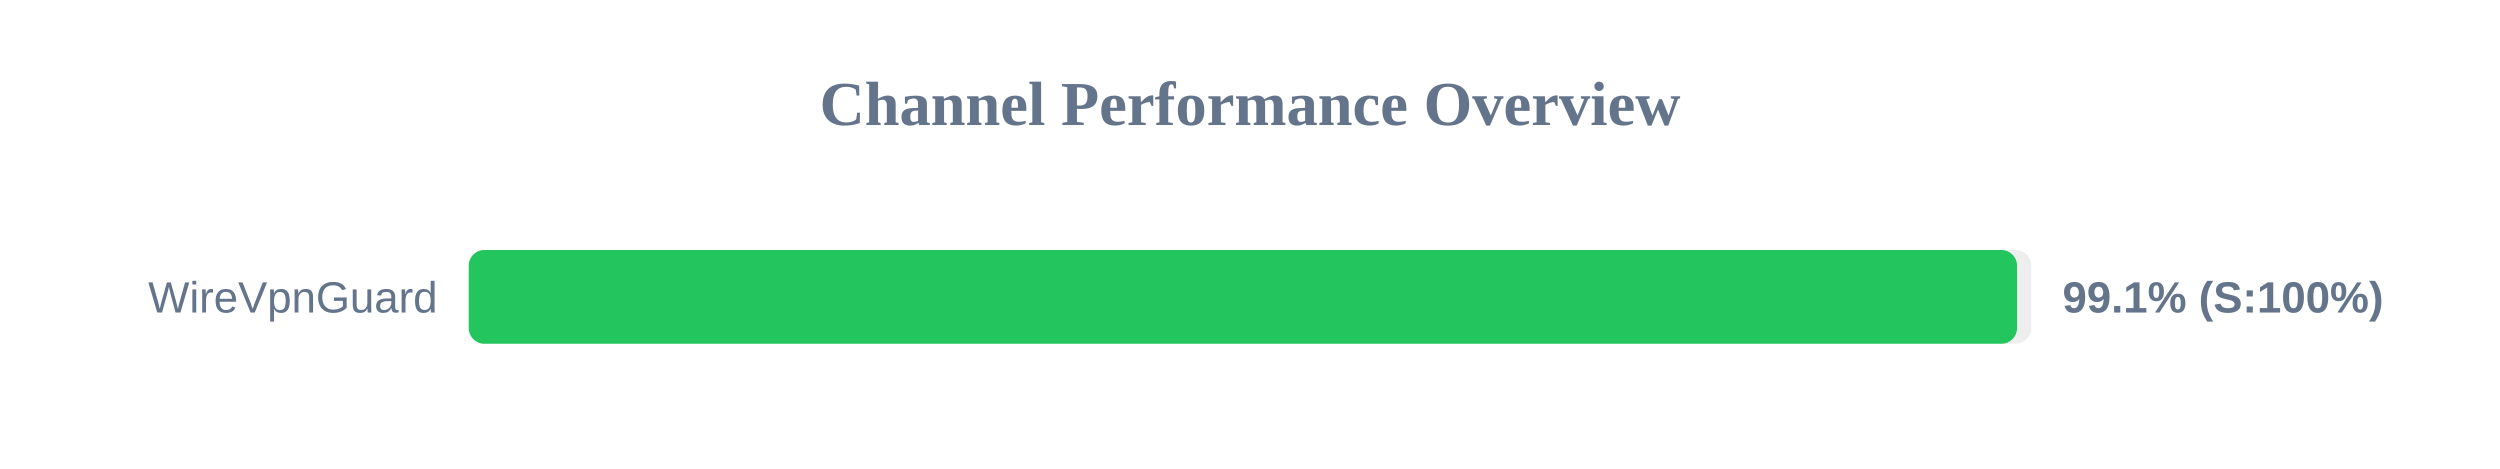
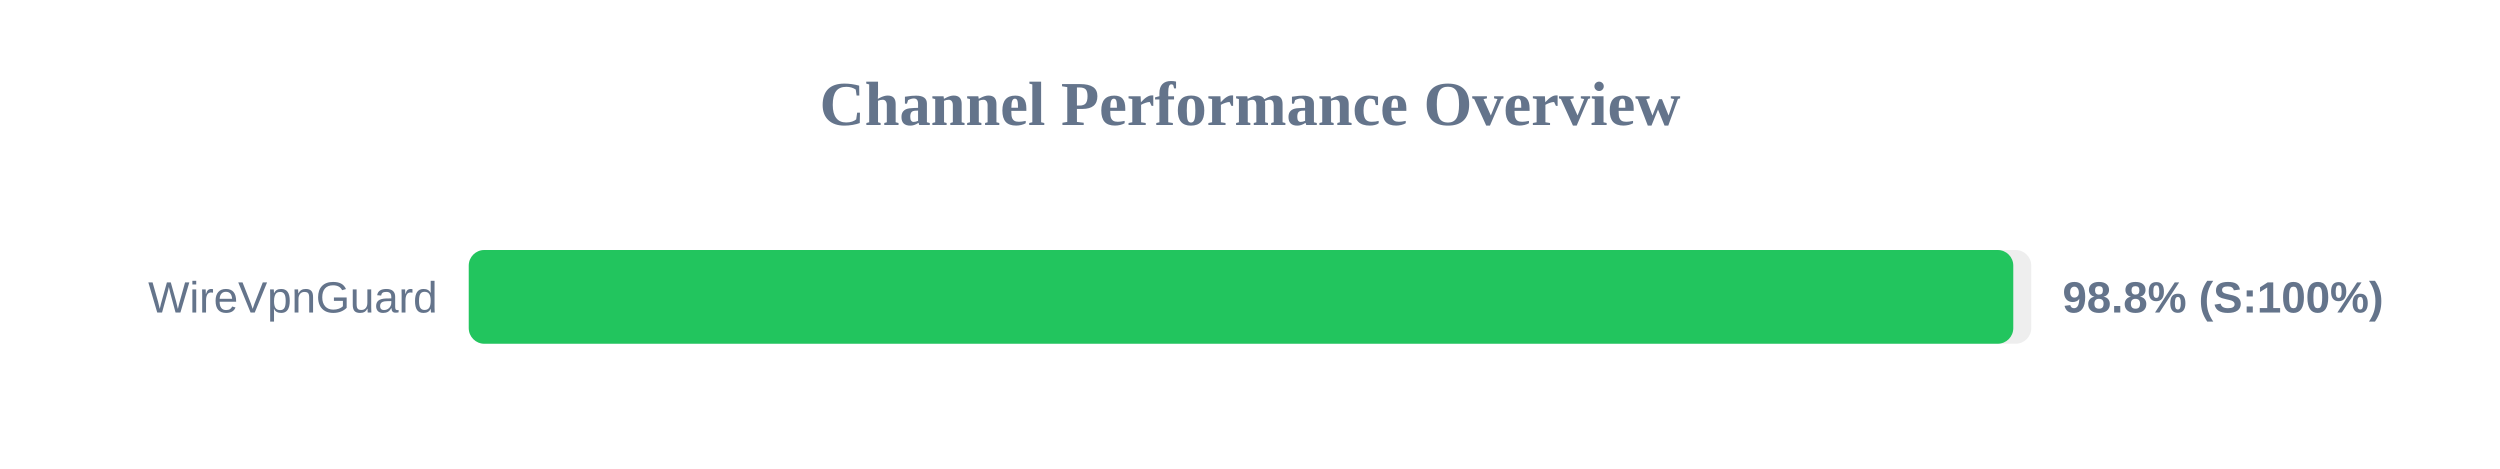
<svg xmlns="http://www.w3.org/2000/svg" width="800" height="150" version="1.1">
  <style>
        .row { font: 14px Arial; fill: #64748b; }
        .score { font: bold 14px Arial; fill: #64748b; }
    </style>
  <text x="400" y="40" text-anchor="middle" font-size="20px" font-weight="bold" fill="#64748b">Channel Performance Overview</text>
  <rect x="150" y="80" width="500" height="30" fill="#eee" rx="5" />
-   <rect x="150" y="80" width="495.45" height="30" fill="#22c55e" rx="5" />
+   <rect x="150" y="80" width="494.25" height="30" fill="#22c55e" rx="5" />
  <text x="140" y="100" text-anchor="end" class="row">WireVpnGuard</text>
-   <text x="660" y="100" text-anchor="start" class="score">99.1% (S:100%)</text>
+   <text x="660" y="100" text-anchor="start" class="score">98.8% (S:100%)</text>
</svg>
